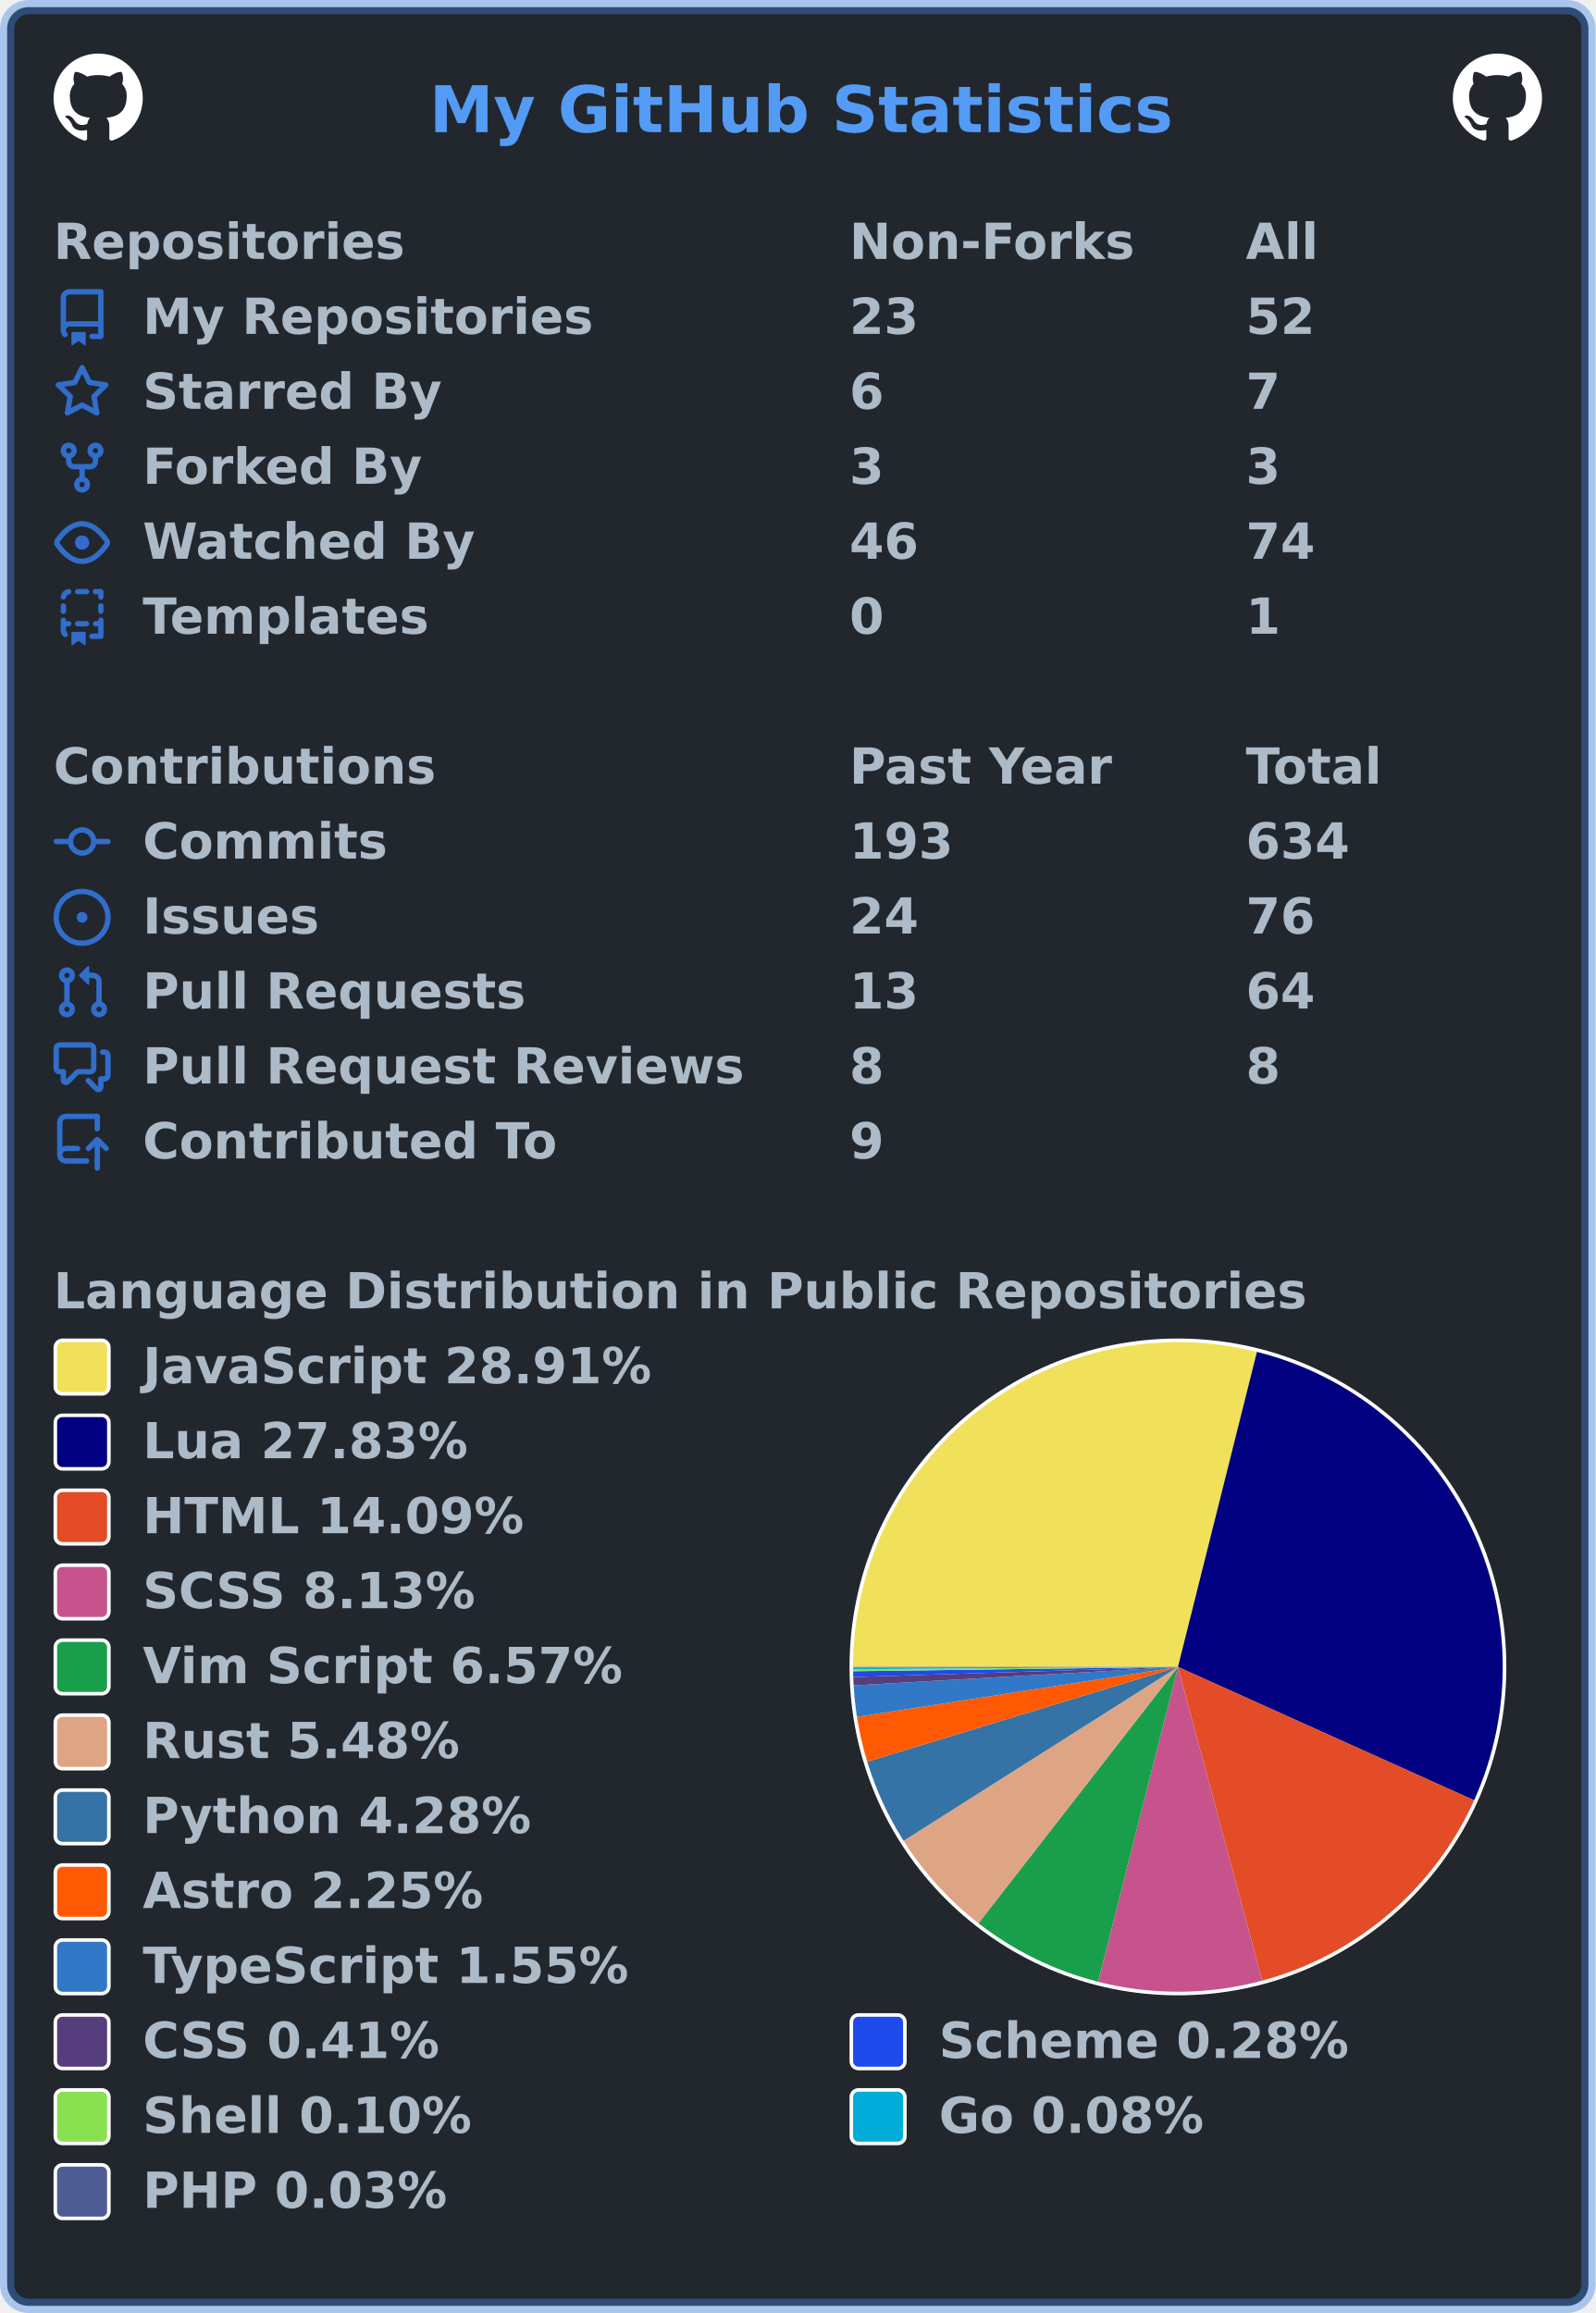
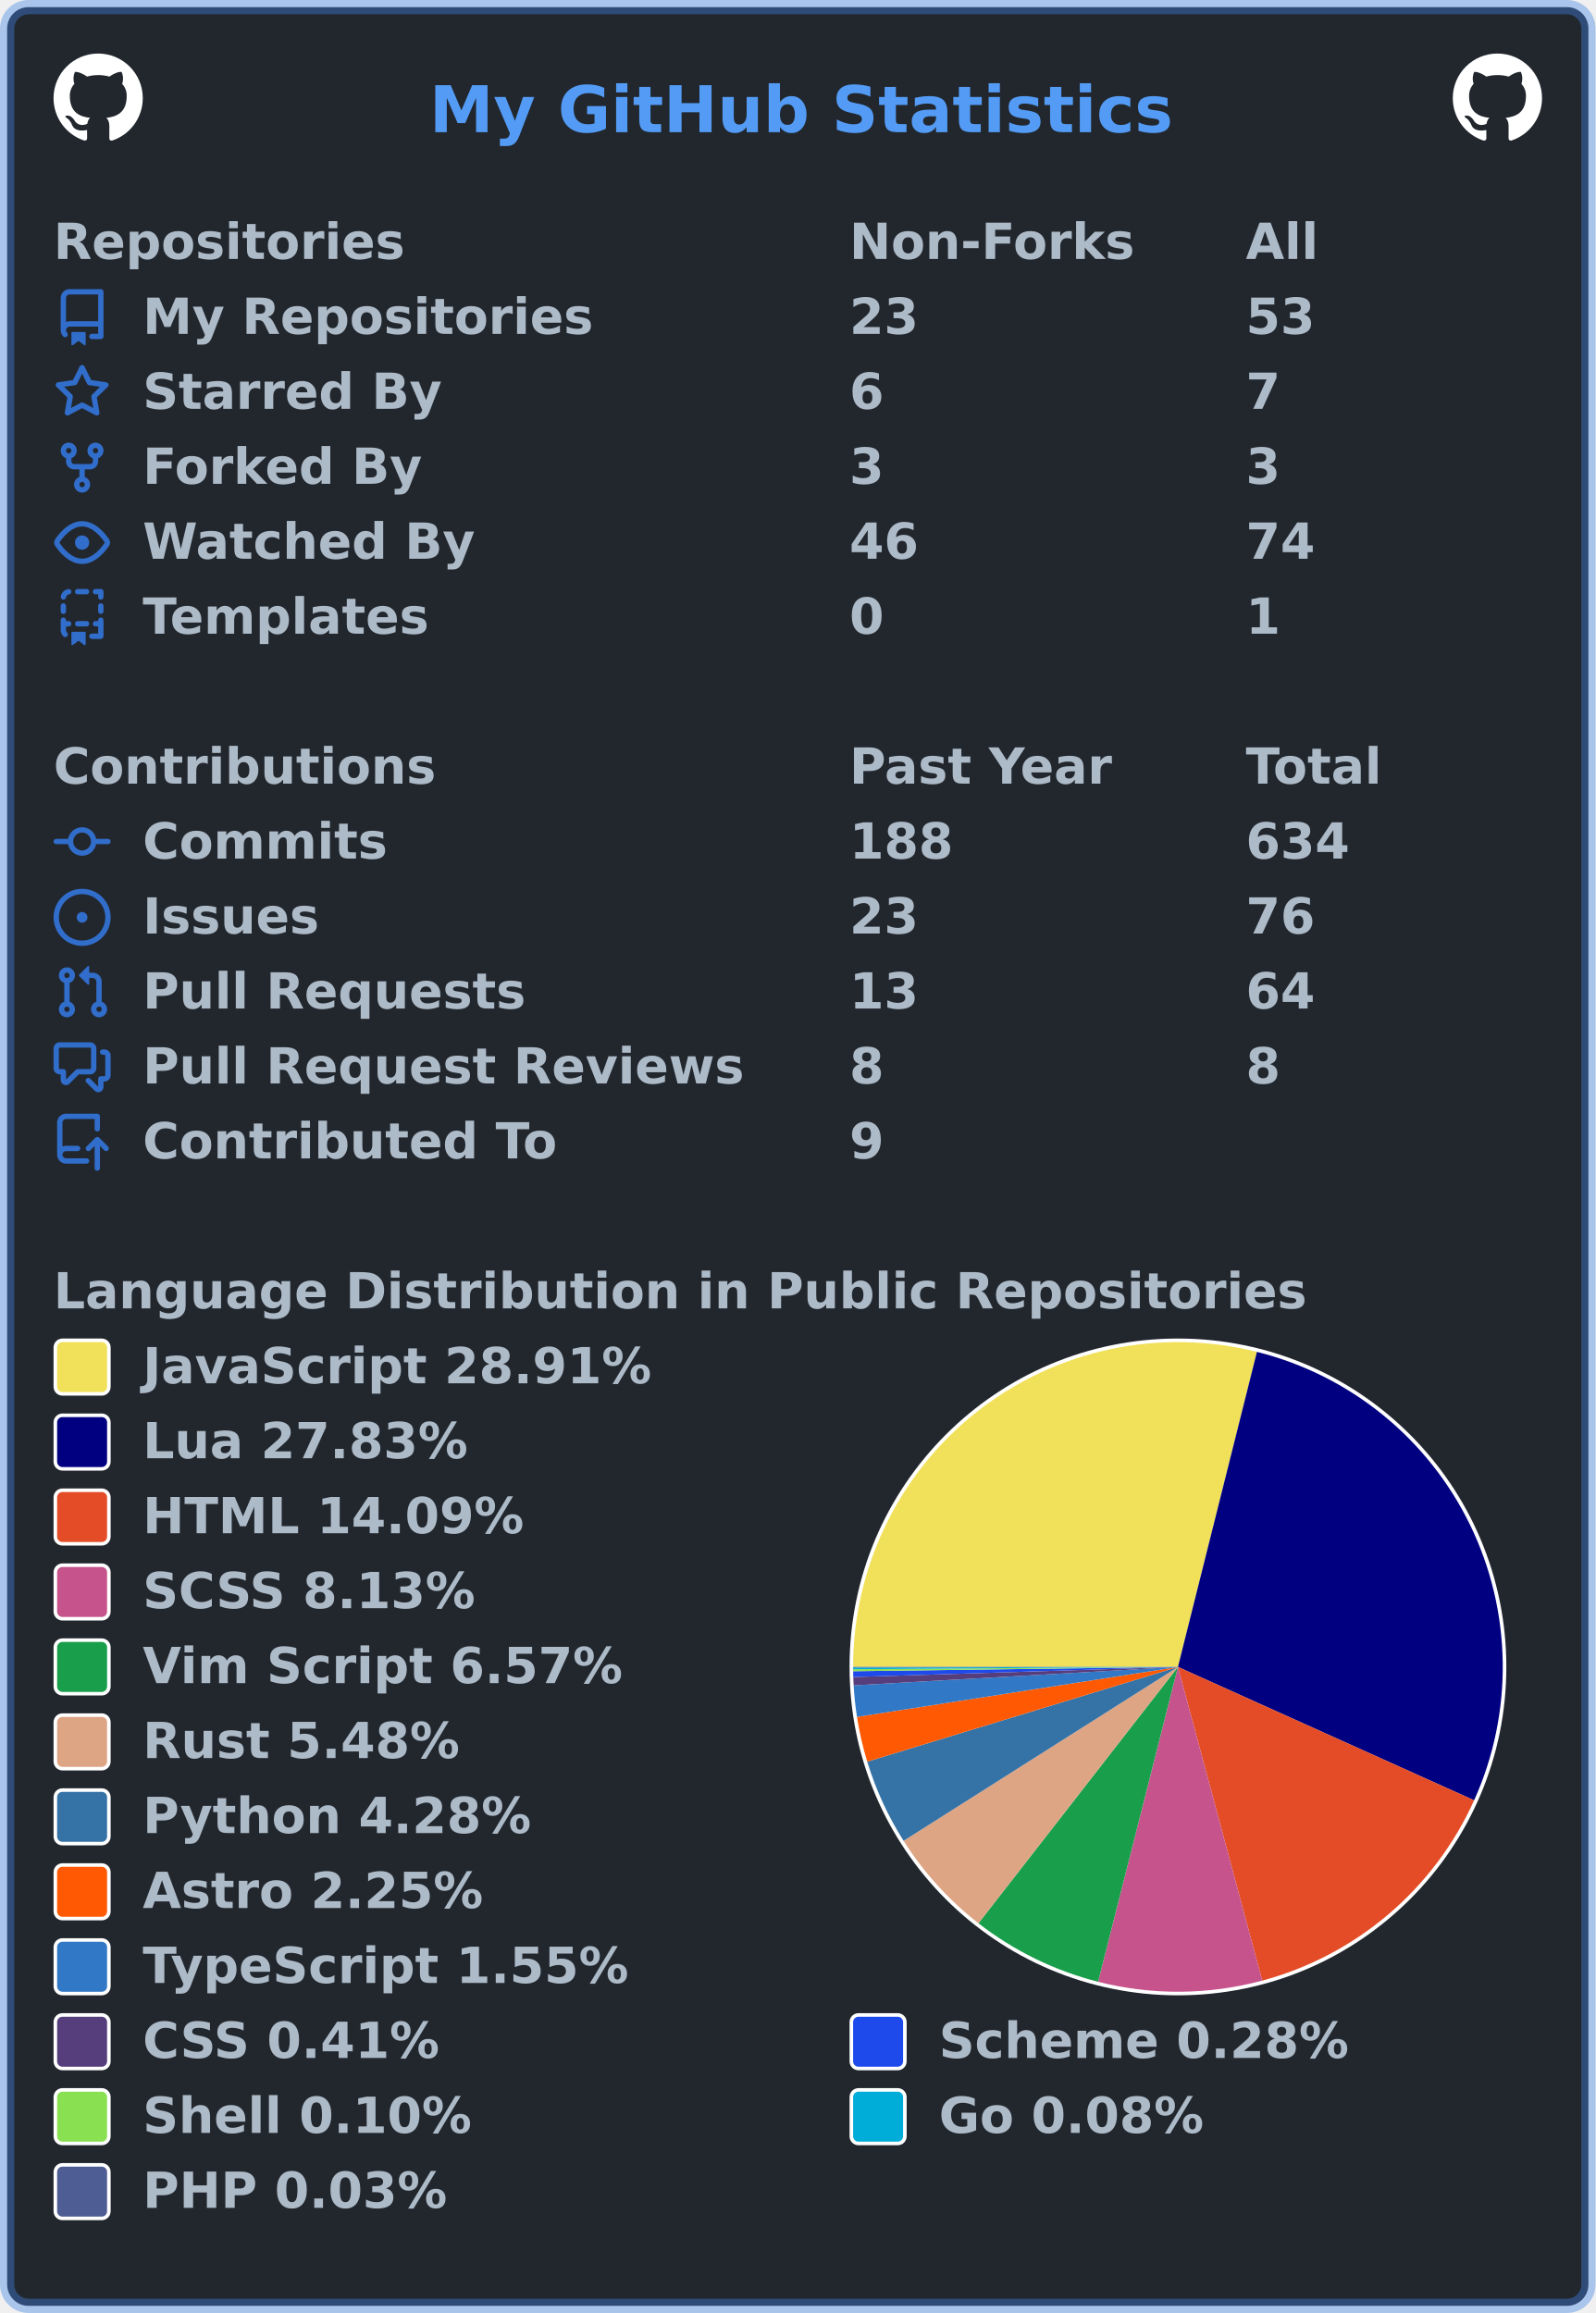
<svg xmlns="http://www.w3.org/2000/svg" width="447" height="648" viewBox="0 0 447 648" lang="en" xml:lang="en">
  <rect x="2" y="2" stroke-width="4" rx="6" width="443" height="644" stroke="rgba(65,132,228,0.4)" fill="#22272e" />
  <g font-weight="600" font-size="110pt" font-family="Verdana,Geneva,DejaVu Sans,sans-serif" text-rendering="geometricPrecision">
    <text x="978" y="301" lengthAdjust="spacingAndGlyphs" textLength="1671" transform="scale(0.123)" fill="#539bf5">My GitHub Statistics</text>
    <svg x="15" y="15" width="25" height="25" viewBox="0 0 16 16">
      <path fill="#ffffff" fill-rule="evenodd" d="M8 0C3.58 0 0 3.58 0 8c0 3.54 2.29 6.53 5.47 7.59.4.07.55-.17.55-.38 0-.19-.01-.82-.01-1.49-2.01.37-2.53-.49-2.69-.94-.09-.23-.48-.94-.82-1.13-.28-.15-.68-.52-.01-.53.63-.01 1.08.58 1.23.82.72 1.21 1.87.87 2.33.66.07-.52.28-.87.51-1.07-1.78-.2-3.64-.89-3.64-3.95 0-.87.31-1.59.82-2.15-.08-.2-.36-1.02.08-2.12 0 0 .67-.21 2.2.82.64-.18 1.32-.27 2-.27.68 0 1.36.09 2 .27 1.53-1.04 2.2-.82 2.2-.82.44 1.1.16 1.92.08 2.12.51.56.82 1.27.82 2.15 0 3.07-1.87 3.75-3.65 3.95.29.25.54.73.54 1.48 0 1.07-.01 1.93-.01 2.2 0 .21.15.46.55.38A8.013 8.013 0 0016 8c0-4.42-3.58-8-8-8z" />
    </svg>
    <svg x="407" y="15" width="25" height="25" viewBox="0 0 16 16">
      <path fill="#ffffff" fill-rule="evenodd" d="M8 0C3.58 0 0 3.58 0 8c0 3.54 2.29 6.53 5.47 7.59.4.07.55-.17.55-.38 0-.19-.01-.82-.01-1.49-2.01.37-2.53-.49-2.69-.94-.09-.23-.48-.94-.82-1.13-.28-.15-.68-.52-.01-.53.63-.01 1.08.58 1.23.82.72 1.21 1.87.87 2.33.66.07-.52.28-.87.51-1.07-1.78-.2-3.64-.89-3.64-3.95 0-.87.31-1.59.82-2.15-.08-.2-.36-1.02.08-2.12 0 0 .67-.21 2.2.82.64-.18 1.32-.27 2-.27.68 0 1.36.09 2 .27 1.53-1.04 2.2-.82 2.2-.82.44 1.1.16 1.92.08 2.12.51.56.82 1.27.82 2.15 0 3.07-1.87 3.75-3.65 3.95.29.25.54.73.54 1.48 0 1.07-.01 1.93-.01 2.2 0 .21.15.46.55.38A8.013 8.013 0 0016 8c0-4.42-3.58-8-8-8z" />
    </svg>
    <g transform="translate(0, 60)" fill="#adbac7">
      <g transform="translate(15, 0)">
        <g transform="scale(0.095)">
          <text x="0" y="132" textLength="1020" lengthAdjust="spacingAndGlyphs">Repositories</text>
          <text x="2347" y="132" textLength="832" lengthAdjust="spacingAndGlyphs">Non-Forks</text>
          <text x="3516" y="132" textLength="206" lengthAdjust="spacingAndGlyphs">All</text>
        </g>
      </g>
      <g transform="translate(15, 21)">
        <path fill="#316dca" fill-rule="evenodd" d="M2 2.5A2.5 2.5 0 014.5 0h8.75a.75.75 0 01.75.75v12.5a.75.75 0 01-.75.75h-2.5a.75.75 0 110-1.5h1.75v-2h-8a1 1 0 00-.714 1.7.75.75 0 01-1.072 1.05A2.495 2.495 0 012 11.5v-9zm10.5-1V9h-8c-.356 0-.694.074-1 .208V2.5a1 1 0 011-1h8zM5 12.25v3.25a.25.25 0 00.4.2l1.45-1.087a.25.25 0 01.3 0L8.6 15.7a.25.25 0 00.4-.2v-3.25a.25.25 0 00-.25-.25h-3.5a.25.25 0 00-.25.25z" />
        <g transform="scale(0.095)">
          <text lengthAdjust="spacingAndGlyphs" textLength="1312" x="263" y="132">My Repositories</text>
          <text lengthAdjust="spacingAndGlyphs" textLength="210" x="2347" y="132">23</text>
-           <text lengthAdjust="spacingAndGlyphs" textLength="210" x="3516" y="132">52</text>
+           <text lengthAdjust="spacingAndGlyphs" textLength="210" x="3516" y="132">53</text>
        </g>
      </g>
      <g transform="translate(15, 42)">
        <path fill="#316dca" fill-rule="evenodd" d="M8 .25a.75.75 0 01.673.418l1.882 3.815 4.21.612a.75.75 0 01.416 1.279l-3.046 2.97.719 4.192a.75.75 0 01-1.088.791L8 12.347l-3.766 1.98a.75.75 0 01-1.088-.79l.72-4.194L.818 6.374a.75.75 0 01.416-1.28l4.21-.611L7.327.668A.75.75 0 018 .25zm0 2.445L6.615 5.5a.75.75 0 01-.564.41l-3.097.45 2.24 2.184a.75.75 0 01.216.664l-.528 3.084 2.769-1.456a.75.75 0 01.698 0l2.77 1.456-.53-3.084a.75.75 0 01.216-.664l2.24-2.183-3.096-.45a.75.75 0 01-.564-.41L8 2.694v.001z" />
        <g transform="scale(0.095)">
          <text lengthAdjust="spacingAndGlyphs" textLength="874" x="263" y="132">Starred By</text>
          <text lengthAdjust="spacingAndGlyphs" textLength="105" x="2347" y="132">6</text>
          <text lengthAdjust="spacingAndGlyphs" textLength="105" x="3516" y="132">7</text>
        </g>
      </g>
      <g transform="translate(15, 63)">
        <path fill="#316dca" fill-rule="evenodd" d="M5 3.25a.75.75 0 11-1.5 0 .75.75 0 011.5 0zm0 2.122a2.25 2.25 0 10-1.5 0v.878A2.25 2.25 0 005.75 8.5h1.5v2.128a2.251 2.251 0 101.5 0V8.5h1.5a2.25 2.25 0 002.25-2.25v-.878a2.25 2.25 0 10-1.5 0v.878a.75.75 0 01-.75.75h-4.5A.75.75 0 015 6.25v-.878zm3.75 7.378a.75.75 0 11-1.5 0 .75.75 0 011.5 0zm3-8.75a.75.75 0 100-1.5.75.75 0 000 1.5z" />
        <g transform="scale(0.095)">
          <text lengthAdjust="spacingAndGlyphs" textLength="828" x="263" y="132">Forked By</text>
          <text lengthAdjust="spacingAndGlyphs" textLength="105" x="2347" y="132">3</text>
          <text lengthAdjust="spacingAndGlyphs" textLength="105" x="3516" y="132">3</text>
        </g>
      </g>
      <g transform="translate(15, 84)">
        <path fill="#316dca" fill-rule="evenodd" d="M1.679 7.932c.412-.621 1.242-1.75 2.366-2.717C5.175 4.242 6.527 3.5 8 3.5c1.473 0 2.824.742 3.955 1.715 1.124.967 1.954 2.096 2.366 2.717a.119.119 0 010 .136c-.412.621-1.242 1.75-2.366 2.717C10.825 11.758 9.473 12.5 8 12.5c-1.473 0-2.824-.742-3.955-1.715C2.92 9.818 2.09 8.69 1.679 8.068a.119.119 0 010-.136zM8 2c-1.981 0-3.67.992-4.933 2.078C1.797 5.169.88 6.423.43 7.1a1.619 1.619 0 000 1.798c.45.678 1.367 1.932 2.637 3.024C4.329 13.008 6.019 14 8 14c1.981 0 3.67-.992 4.933-2.078 1.27-1.091 2.187-2.345 2.637-3.023a1.619 1.619 0 000-1.798c-.45-.678-1.367-1.932-2.637-3.023C11.671 2.992 9.981 2 8 2zm0 8a2 2 0 100-4 2 2 0 000 4z" />
        <g transform="scale(0.095)">
          <text lengthAdjust="spacingAndGlyphs" textLength="993" x="263" y="132">Watched By</text>
          <text lengthAdjust="spacingAndGlyphs" textLength="210" x="2347" y="132">46</text>
          <text lengthAdjust="spacingAndGlyphs" textLength="210" x="3516" y="132">74</text>
        </g>
      </g>
      <g transform="translate(15, 105)">
        <path fill="#316dca" fill-rule="evenodd" d="M6 .75A.75.75 0 016.75 0h2.5a.75.75 0 010 1.5h-2.5A.75.75 0 016 .75zm5 0a.75.75 0 01.75-.75h1.5a.75.75 0 01.75.75v1.5a.75.75 0 01-1.5 0V1.5h-.75A.75.75 0 0111 .75zM4.992.662a.75.75 0 01-.636.848c-.436.063-.783.41-.846.846a.75.75 0 01-1.485-.212A2.501 2.501 0 014.144.025a.75.75 0 01.848.637zM2.75 4a.75.75 0 01.75.75v1.5a.75.75 0 01-1.5 0v-1.5A.75.75 0 012.75 4zm10.5 0a.75.75 0 01.75.75v1.5a.75.75 0 01-1.5 0v-1.5a.75.75 0 01.75-.75zM2.75 8a.75.75 0 01.75.75v.268A1.72 1.72 0 013.75 9h.5a.75.75 0 010 1.5h-.5a.25.25 0 00-.25.25v.75c0 .28.114.532.3.714a.75.75 0 01-1.05 1.072A2.495 2.495 0 012 11.5V8.75A.75.75 0 012.75 8zm10.5 0a.75.75 0 01.75.75v4.5a.75.75 0 01-.75.75h-2.5a.75.75 0 010-1.5h1.75v-2h-.75a.75.75 0 010-1.5h.75v-.25a.75.75 0 01.75-.75zM6 9.75A.75.75 0 016.75 9h2.5a.75.75 0 010 1.5h-2.5A.75.75 0 016 9.75zm-1 2.5v3.25a.25.25 0 00.4.2l1.45-1.087a.25.25 0 01.3 0L8.6 15.7a.25.25 0 00.4-.2v-3.25a.25.25 0 00-.25-.25h-3.5a.25.25 0 00-.25.25z" />
        <g transform="scale(0.095)">
          <text lengthAdjust="spacingAndGlyphs" textLength="868" x="263" y="132">Templates</text>
          <text lengthAdjust="spacingAndGlyphs" textLength="105" x="2347" y="132">0</text>
          <text lengthAdjust="spacingAndGlyphs" textLength="105" x="3516" y="132">1</text>
        </g>
      </g>
    </g>
    <g transform="translate(0, 207)" fill="#adbac7">
      <g transform="translate(15, 0)">
        <g transform="scale(0.095)">
          <text x="0" y="132" textLength="1112" lengthAdjust="spacingAndGlyphs">Contributions</text>
          <text x="2347" y="132" textLength="774" lengthAdjust="spacingAndGlyphs">Past Year</text>
          <text x="3516" y="132" textLength="414" lengthAdjust="spacingAndGlyphs">Total</text>
        </g>
      </g>
      <g transform="translate(15, 21)">
        <path fill="#316dca" fill-rule="evenodd" d="M10.5 7.75a2.5 2.5 0 11-5 0 2.5 2.5 0 015 0zm1.43.75a4.002 4.002 0 01-7.86 0H.75a.75.75 0 110-1.5h3.32a4.001 4.001 0 017.86 0h3.32a.75.75 0 110 1.5h-3.32z" />
        <g transform="scale(0.095)">
          <text lengthAdjust="spacingAndGlyphs" textLength="734" x="263" y="132">Commits</text>
-           <text lengthAdjust="spacingAndGlyphs" textLength="315" x="2347" y="132">193</text>
+           <text lengthAdjust="spacingAndGlyphs" textLength="315" x="2347" y="132">188</text>
          <text lengthAdjust="spacingAndGlyphs" textLength="315" x="3516" y="132">634</text>
        </g>
      </g>
      <g transform="translate(15, 42)">
        <path fill="#316dca" d="M8 9.5a1.5 1.5 0 100-3 1.5 1.5 0 000 3z" />
        <path fill="#316dca" fill-rule="evenodd" d="M8 0a8 8 0 100 16A8 8 0 008 0zM1.5 8a6.5 6.5 0 1113 0 6.5 6.5 0 01-13 0z" />
        <g transform="scale(0.095)">
          <text lengthAdjust="spacingAndGlyphs" textLength="512" x="263" y="132">Issues</text>
-           <text lengthAdjust="spacingAndGlyphs" textLength="210" x="2347" y="132">24</text>
+           <text lengthAdjust="spacingAndGlyphs" textLength="210" x="2347" y="132">23</text>
          <text lengthAdjust="spacingAndGlyphs" textLength="210" x="3516" y="132">76</text>
        </g>
      </g>
      <g transform="translate(15, 63)">
        <path fill="#316dca" fill-rule="evenodd" d="M7.177 3.073L9.573.677A.25.25 0 0110 .854v4.792a.25.25 0 01-.427.177L7.177 3.427a.25.25 0 010-.354zM3.75 2.5a.75.75 0 100 1.5.75.75 0 000-1.5zm-2.25.75a2.25 2.25 0 113 2.122v5.256a2.251 2.251 0 11-1.5 0V5.372A2.25 2.25 0 011.5 3.25zM11 2.5h-1V4h1a1 1 0 011 1v5.628a2.251 2.251 0 101.5 0V5A2.5 2.5 0 0011 2.5zm1 10.25a.75.75 0 111.5 0 .75.75 0 01-1.5 0zM3.75 12a.75.75 0 100 1.5.75.75 0 000-1.5z" />
        <g transform="scale(0.095)">
          <text lengthAdjust="spacingAndGlyphs" textLength="1113" x="263" y="132">Pull Requests</text>
          <text lengthAdjust="spacingAndGlyphs" textLength="210" x="2347" y="132">13</text>
          <text lengthAdjust="spacingAndGlyphs" textLength="210" x="3516" y="132">64</text>
        </g>
      </g>
      <g transform="translate(15, 84)">
        <path fill="#316dca" fill-rule="evenodd" d="M1.5 2.75a.25.25 0 01.25-.25h8.5a.25.25 0 01.25.25v5.5a.25.25 0 01-.25.25h-3.5a.75.75 0 00-.53.22L3.5 11.44V9.25a.75.75 0 00-.75-.75h-1a.25.25 0 01-.25-.25v-5.5zM1.75 1A1.75 1.75 0 000 2.75v5.5C0 9.216.784 10 1.75 10H2v1.543a1.457 1.457 0 002.487 1.03L7.061 10h3.189A1.75 1.75 0 0012 8.25v-5.5A1.75 1.75 0 0010.25 1h-8.5zM14.5 4.75a.25.25 0 00-.25-.25h-.5a.75.75 0 110-1.5h.5c.966 0 1.75.784 1.75 1.75v5.5A1.75 1.75 0 0114.25 12H14v1.543a1.457 1.457 0 01-2.487 1.03L9.22 12.28a.75.75 0 111.06-1.06l2.22 2.22v-2.19a.75.75 0 01.75-.75h1a.25.25 0 00.25-.25v-5.5z" />
        <g transform="scale(0.095)">
          <text lengthAdjust="spacingAndGlyphs" textLength="1762" x="263" y="132">Pull Request Reviews</text>
          <text lengthAdjust="spacingAndGlyphs" textLength="105" x="2347" y="132">8</text>
          <text lengthAdjust="spacingAndGlyphs" textLength="105" x="3516" y="132">8</text>
        </g>
      </g>
      <g transform="translate(15, 105)">
        <path fill="#316dca" fill-rule="evenodd" d="M1 2.5A2.5 2.5 0 013.5 0h8.75a.75.75 0 01.75.75v3.5a.75.75 0 01-1.5 0V1.5h-8a1 1 0 00-1 1v6.708A2.492 2.492 0 013.5 9h3.25a.75.75 0 010 1.5H3.5a1 1 0 100 2h5.75a.75.75 0 010 1.5H3.5A2.5 2.5 0 011 11.5v-9zm13.23 7.79a.75.75 0 001.06-1.06l-2.505-2.505a.75.75 0 00-1.06 0L9.22 9.229a.75.75 0 001.06 1.061l1.225-1.224v6.184a.75.75 0 001.5 0V9.066l1.224 1.224z" />
        <g transform="scale(0.095)">
          <text lengthAdjust="spacingAndGlyphs" textLength="1234" x="263" y="132">Contributed To</text>
          <text lengthAdjust="spacingAndGlyphs" textLength="105" x="2347" y="132">9</text>
        </g>
      </g>
    </g>
    <g transform="translate(0, 354)" fill="#adbac7">
      <g transform="translate(15, 0)">
        <g transform="scale(0.095)">
          <text x="0" y="132" textLength="3652" lengthAdjust="spacingAndGlyphs">Language Distribution in Public Repositories</text>
        </g>
      </g>
      <g transform="translate(238, 21)">
        <circle cx="92" cy="92" r="92" fill="#ffffff" />
      </g>
      <g transform="translate(239, 22)">
        <g>
          <path fill-rule="evenodd" fill="#f1e05a" d="M 0.0,91 A 91 91 0 0 1 113.127 2.731 L 91,91 Z" />
          <path fill-rule="evenodd" fill="#000080" d="M 113.127,2.731 A 91 91 0 0 1 173.974 128.367 L 91,91 Z" />
          <path fill-rule="evenodd" fill="#e34c26" d="M 173.974,128.367 A 91 91 0 0 1 114.616 178.882 L 91,91 Z" />
          <path fill-rule="evenodd" fill="#c6538c" d="M 114.616,178.882 A 91 91 0 0 1 68.633 179.208 L 91,91 Z" />
          <path fill-rule="evenodd" fill="#199f4b" d="M 68.633,179.208 A 91 91 0 0 1 35.105 162.811 L 91,91 Z" />
          <path fill-rule="evenodd" fill="#dea584" d="M 35.105,162.811 A 91 91 0 0 1 14.141 139.72 L 91,91 Z" />
          <path fill-rule="evenodd" fill="#3572A5" d="M 14.141,139.72 A 91 91 0 0 1 3.956 117.54 L 91,91 Z" />
          <path fill-rule="evenodd" fill="#ff5a03" d="M 3.956,117.54 A 91 91 0 0 1 1.084 105.001 L 91,91 Z" />
          <path fill-rule="evenodd" fill="#3178c6" d="M 1.084,105.001 A 91 91 0 0 1 0.147 96.169 L 91,91 Z" />
          <path fill-rule="evenodd" fill="#563d7c" d="M 0.147,96.169 A 91 91 0 0 1 0.044 93.823 L 91,91 Z" />
          <path fill-rule="evenodd" fill="#1e4aec" d="M 0.044,93.823 A 91 91 0 0 1 0.008 92.204 L 91,91 Z" />
          <path fill-rule="evenodd" fill="#89e051" d="M 0.008,92.204 A 91 91 0 0 1 0.002 91.634 L 91,91 Z" />
          <path fill-rule="evenodd" fill="#00ADD8" d="M 0.002,91.634 A 91 91 0 0 1 0 91.154 L 91,91 Z" />
          <path fill-rule="evenodd" fill="#4F5D95" d="M 0,91.154 A 91 91 0 0 1 0.0 91 L 91,91 Z" />
          <animateTransform attributeName="transform" attributeType="XML" type="rotate" from="0 91 91" to="360 91 91" dur="10s" repeatCount="indefinite" />
        </g>
      </g>
      <g transform="translate(15, 21)">
        <rect x="0.5" y="0.5" rx="2" width="15" height="15" fill="#f1e05a" stroke-width="1" stroke="#ffffff" />
        <text transform="scale(0.095)" x="263" y="132" textLength="1516" lengthAdjust="spacingAndGlyphs">JavaScript 28.91%</text>
      </g>
      <g transform="translate(15, 42)">
        <rect x="0.5" y="0.5" rx="2" width="15" height="15" fill="#000080" stroke-width="1" stroke="#ffffff" />
        <text transform="scale(0.095)" x="263" y="132" textLength="980" lengthAdjust="spacingAndGlyphs">Lua 27.83%</text>
      </g>
      <g transform="translate(15, 63)">
        <rect x="0.5" y="0.5" rx="2" width="15" height="15" fill="#e34c26" stroke-width="1" stroke="#ffffff" />
        <text transform="scale(0.095)" x="263" y="132" textLength="1142" lengthAdjust="spacingAndGlyphs">HTML 14.09%</text>
      </g>
      <g transform="translate(15, 84)">
        <rect x="0.5" y="0.5" rx="2" width="15" height="15" fill="#c6538c" stroke-width="1" stroke="#ffffff" />
        <text transform="scale(0.095)" x="263" y="132" textLength="1008" lengthAdjust="spacingAndGlyphs">SCSS 8.13%</text>
      </g>
      <g transform="translate(15, 105)">
        <rect x="0.5" y="0.5" rx="2" width="15" height="15" fill="#199f4b" stroke-width="1" stroke="#ffffff" />
        <text transform="scale(0.095)" x="263" y="132" textLength="1428" lengthAdjust="spacingAndGlyphs">Vim Script 6.57%</text>
      </g>
      <g transform="translate(15, 126)">
        <rect x="0.5" y="0.5" rx="2" width="15" height="15" fill="#dea584" stroke-width="1" stroke="#ffffff" />
        <text transform="scale(0.095)" x="263" y="132" textLength="946" lengthAdjust="spacingAndGlyphs">Rust 5.48%</text>
      </g>
      <g transform="translate(15, 147)">
        <rect x="0.5" y="0.5" rx="2" width="15" height="15" fill="#3572A5" stroke-width="1" stroke="#ffffff" />
        <text transform="scale(0.095)" x="263" y="132" textLength="1149" lengthAdjust="spacingAndGlyphs">Python 4.28%</text>
      </g>
      <g transform="translate(15, 168)">
        <rect x="0.5" y="0.5" rx="2" width="15" height="15" fill="#ff5a03" stroke-width="1" stroke="#ffffff" />
        <text transform="scale(0.095)" x="263" y="132" textLength="1008" lengthAdjust="spacingAndGlyphs">Astro 2.25%</text>
      </g>
      <g transform="translate(15, 189)">
        <rect x="0.5" y="0.5" rx="2" width="15" height="15" fill="#3178c6" stroke-width="1" stroke="#ffffff" />
        <text transform="scale(0.095)" x="263" y="132" textLength="1462" lengthAdjust="spacingAndGlyphs">TypeScript 1.55%</text>
      </g>
      <g transform="translate(15, 210)">
        <rect x="0.5" y="0.5" rx="2" width="15" height="15" fill="#563d7c" stroke-width="1" stroke="#ffffff" />
        <text transform="scale(0.095)" x="263" y="132" textLength="903" lengthAdjust="spacingAndGlyphs">CSS 0.41%</text>
        <rect x="223.5" y="0.5" rx="2" width="15" height="15" fill="#1e4aec" stroke-width="1" stroke="#ffffff" />
        <text transform="scale(0.095)" x="2611" y="132" textLength="1242" lengthAdjust="spacingAndGlyphs">Scheme 0.28%</text>
      </g>
      <g transform="translate(15, 231)">
        <rect x="0.5" y="0.5" rx="2" width="15" height="15" fill="#89e051" stroke-width="1" stroke="#ffffff" />
        <text transform="scale(0.095)" x="263" y="132" textLength="982" lengthAdjust="spacingAndGlyphs">Shell 0.10%</text>
        <rect x="223.5" y="0.5" rx="2" width="15" height="15" fill="#00ADD8" stroke-width="1" stroke="#ffffff" />
        <text transform="scale(0.095)" x="2611" y="132" textLength="806" lengthAdjust="spacingAndGlyphs">Go 0.08%</text>
      </g>
      <g transform="translate(15, 252)">
        <rect x="0.5" y="0.5" rx="2" width="15" height="15" fill="#4F5D95" stroke-width="1" stroke="#ffffff" />
        <text transform="scale(0.095)" x="263" y="132" textLength="900" lengthAdjust="spacingAndGlyphs">PHP 0.03%</text>
      </g>
    </g>
  </g>
</svg>
